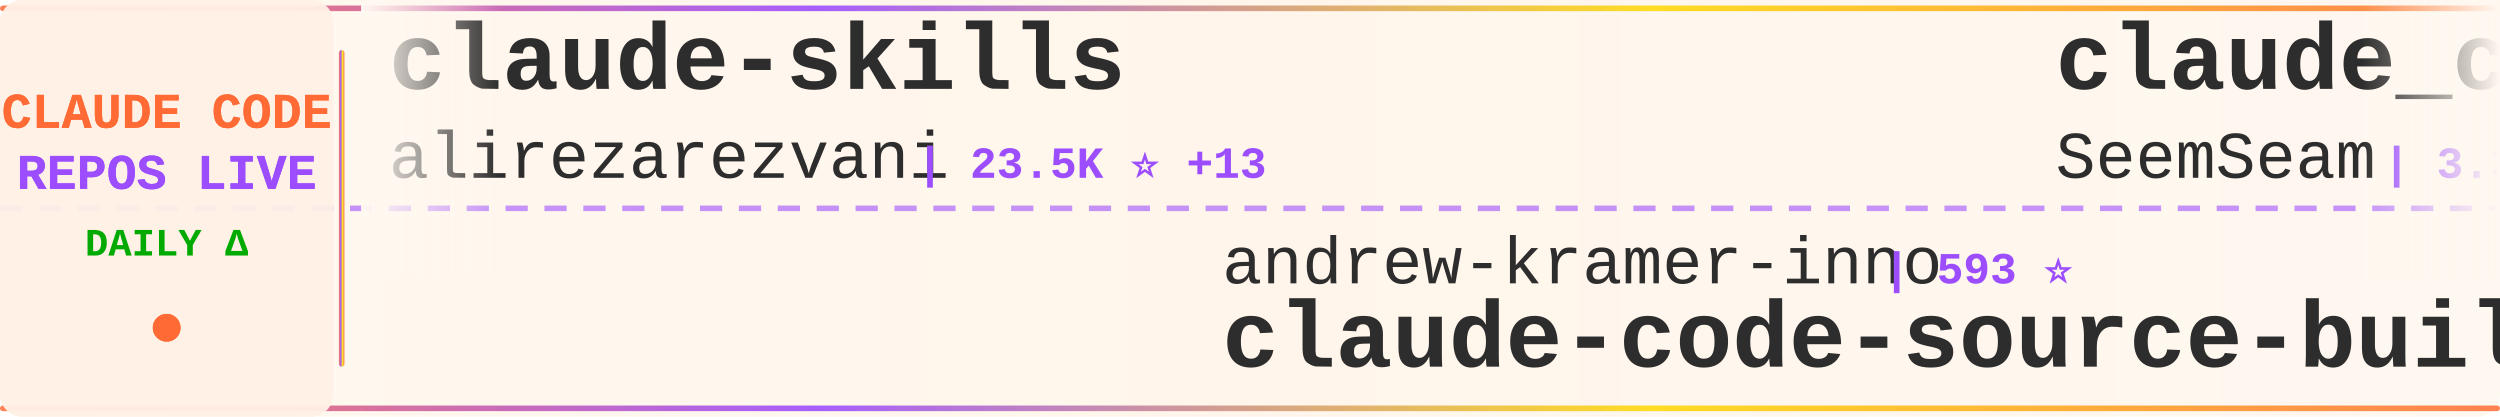
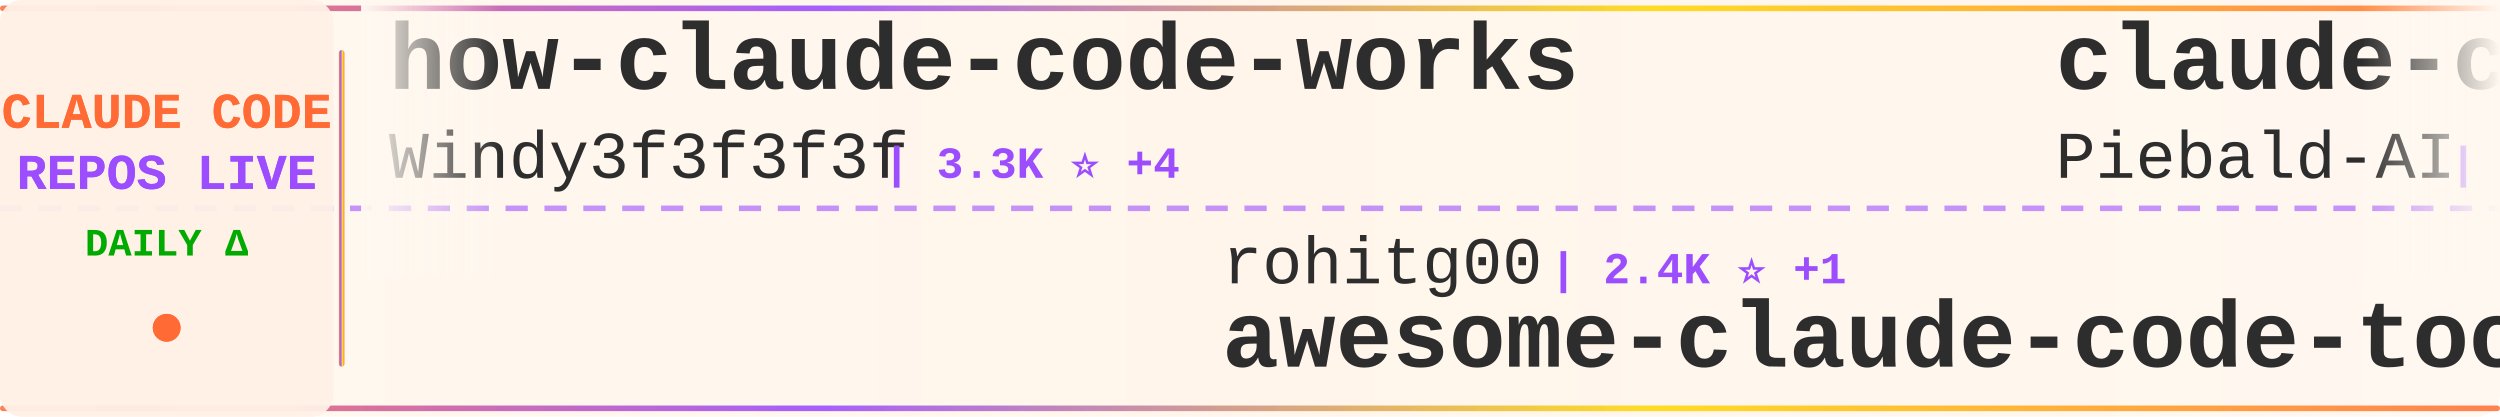
<svg xmlns="http://www.w3.org/2000/svg" width="900" height="150">
  <defs>
    <linearGradient id="tickerBg" x1="0%" y1="0%" x2="100%" y2="0%">
      <stop offset="0%" style="stop-color:#fff8f0;stop-opacity:0.98" />
      <stop offset="50%" style="stop-color:#fff5eb;stop-opacity:1" />
      <stop offset="100%" style="stop-color:#fff8f0;stop-opacity:0.98" />
    </linearGradient>
    <linearGradient id="borderGrad" x1="0%" y1="0%" x2="100%" y2="0%">
      <stop offset="0%" style="stop-color:#FF6B35;stop-opacity:0.85">
        <animate attributeName="stop-opacity" values="0.85;1;0.85" dur="2s" repeatCount="indefinite" />
      </stop>
      <stop offset="33%" style="stop-color:#9C4EFF;stop-opacity:0.9">
        <animate attributeName="stop-opacity" values="0.9;1;0.9" dur="2.2s" repeatCount="indefinite" />
      </stop>
      <stop offset="66%" style="stop-color:#FFD700;stop-opacity:0.85">
        <animate attributeName="stop-opacity" values="0.85;1;0.85" dur="1.8s" repeatCount="indefinite" />
      </stop>
      <stop offset="100%" style="stop-color:#FF6B35;stop-opacity:0.85">
        <animate attributeName="stop-opacity" values="0.85;1;0.85" dur="2s" repeatCount="indefinite" />
      </stop>
    </linearGradient>
    <filter id="textGlow">
      <feGaussianBlur stdDeviation="0.15" result="coloredBlur" />
      <feMerge>
        <feMergeNode in="coloredBlur" />
        <feMergeNode in="SourceGraphic" />
      </feMerge>
    </filter>
    <filter id="metricGlow">
      <feGaussianBlur stdDeviation="0.2" result="coloredBlur" />
      <feMerge>
        <feMergeNode in="coloredBlur" />
        <feMergeNode in="SourceGraphic" />
      </feMerge>
    </filter>
    <linearGradient id="leftFade" x1="0%" y1="0%" x2="100%" y2="0%">
      <stop offset="0%" style="stop-color:#fff8f0;stop-opacity:1" />
      <stop offset="100%" style="stop-color:#fff8f0;stop-opacity:0" />
    </linearGradient>
    <linearGradient id="rightFade" x1="0%" y1="0%" x2="100%" y2="0%">
      <stop offset="0%" style="stop-color:#fff8f0;stop-opacity:0" />
      <stop offset="100%" style="stop-color:#fff8f0;stop-opacity:1" />
    </linearGradient>
  </defs>
  <rect width="900" height="150" fill="url(#tickerBg)" rx="8" />
  <rect x="0" y="2" width="900" height="2" fill="url(#borderGrad)" rx="1" />
  <rect x="0" y="146" width="900" height="2" fill="url(#borderGrad)" rx="1" />
  <line x1="0" y1="75" x2="900" y2="75" stroke="#9C4EFF" stroke-width="2" stroke-dasharray="8 6" opacity="0.6" />
  <rect x="0" y="0" width="120" height="150" fill="#fff0e6" opacity="0.95" rx="8" />
  <text x="60" y="46" font-family="'Courier New', monospace" font-size="18" font-weight="bold" fill="#FF6B35" text-anchor="middle" filter="url(#textGlow)">
    CLAUDE CODE
  </text>
  <text x="60" y="68" font-family="'Courier New', monospace" font-size="18" font-weight="bold" fill="#9C4EFF" text-anchor="middle" filter="url(#textGlow)">
    REPOS LIVE
  </text>
  <text x="60" y="92" font-family="'Courier New', monospace" font-size="14" font-weight="bold" fill="#00aa00" text-anchor="middle">
    DAILY Δ
  </text>
  <circle cx="60" cy="118" r="5" fill="#FF6B35" filter="url(#metricGlow)">
    <animate attributeName="r" values="4;6;4" dur="1.5s" repeatCount="indefinite" />
    <animate attributeName="opacity" values="0.6;1;0.6" dur="1.5s" repeatCount="indefinite" />
  </circle>
  <rect x="122" y="18" width="2" height="114" fill="url(#borderGrad)" rx="1" />
  <clipPath id="tickerClip">
    <rect x="130" y="0" width="770" height="150" />
  </clipPath>
  <g clip-path="url(#tickerClip)">
    <g id="tickerItems">
      <animateTransform attributeName="transform" attributeType="XML" type="translate" from="0 0" to="-3000 0" dur="54s" repeatCount="indefinite" />
      <g transform="translate(0, 0)">
-         <text x="140" y="32" font-family="'Courier New', monospace" font-size="34" font-weight="bold" fill="#2d2d2d">claude-skills</text>
-         <text x="140" y="64" font-family="'Courier New', monospace" font-size="24" font-weight="normal" fill="#2d2d2d" opacity="1.0">alirezarezvani</text>
-         <text x="330" y="64" font-family="'Courier New', monospace" font-size="16" font-weight="bold" fill="#9C4EFF"> | 23.5K ⭐ +13</text>
+         <text x="140" y="32" font-family="'Courier New', monospace" font-size="34" font-weight="bold" fill="#2d2d2d">how-claude-code-works</text>
+         <text x="140" y="64" font-family="'Courier New', monospace" font-size="24" font-weight="normal" fill="#2d2d2d" opacity="1.0">Windy3f3f3f3f</text>
+         <text x="318" y="64" font-family="'Courier New', monospace" font-size="16" font-weight="bold" fill="#9C4EFF"> | 3.3K ⭐ +4</text>
      </g>
      <g transform="translate(300, 0)">
-         <text x="140" y="102" font-family="'Courier New', monospace" font-size="24" font-weight="normal" fill="#2d2d2d" opacity="1.0">andrew-kramer-inno</text>
-         <text x="378" y="102" font-family="'Courier New', monospace" font-size="16" font-weight="bold" fill="#9C4EFF"> | 593 ⭐</text>
-         <text x="140" y="132" font-family="'Courier New', monospace" font-size="34" font-weight="bold" fill="#2d2d2d">claude-code-source-build</text>
+         <text x="140" y="102" font-family="'Courier New', monospace" font-size="24" font-weight="normal" fill="#2d2d2d" opacity="1.0">rohitg00</text>
+         <text x="258" y="102" font-family="'Courier New', monospace" font-size="16" font-weight="bold" fill="#9C4EFF"> | 2.4K ⭐ +1</text>
+         <text x="140" y="132" font-family="'Courier New', monospace" font-size="34" font-weight="bold" fill="#2d2d2d">awesome-claude-code-tool...</text>
      </g>
      <g transform="translate(600, 0)">
+         <text x="140" y="32" font-family="'Courier New', monospace" font-size="34" font-weight="bold" fill="#2d2d2d">claude-code-system-promp...</text>
+         <text x="140" y="64" font-family="'Courier New', monospace" font-size="24" font-weight="normal" fill="#2d2d2d" opacity="1.0">Piebald-AI</text>
+         <text x="282" y="64" font-family="'Courier New', monospace" font-size="16" font-weight="bold" fill="#9C4EFF"> | 12.1K ⭐ +1</text>
+       </g>
+       <g transform="translate(900, 0)">
+         <text x="140" y="102" font-family="'Courier New', monospace" font-size="24" font-weight="normal" fill="#2d2d2d" opacity="1.0">diet103</text>
+         <text x="246" y="102" font-family="'Courier New', monospace" font-size="16" font-weight="bold" fill="#9C4EFF"> | 10.0K ⭐</text>
+         <text x="140" y="132" font-family="'Courier New', monospace" font-size="34" font-weight="bold" fill="#2d2d2d">claude-code-infrastructu...</text>
+       </g>
+       <g transform="translate(1200, 0)">
+         <text x="140" y="32" font-family="'Courier New', monospace" font-size="34" font-weight="bold" fill="#2d2d2d">claude-code-from-scratch</text>
+         <text x="140" y="64" font-family="'Courier New', monospace" font-size="24" font-weight="normal" fill="#2d2d2d" opacity="1.0">Windy3f3f3f3f</text>
+         <text x="318" y="64" font-family="'Courier New', monospace" font-size="16" font-weight="bold" fill="#9C4EFF"> | 2.5K ⭐ +1</text>
+       </g>
+       <g transform="translate(1500, 0)">
+         <text x="140" y="102" font-family="'Courier New', monospace" font-size="24" font-weight="normal" fill="#2d2d2d" opacity="1.0">Yuyz0112</text>
+         <text x="258" y="102" font-family="'Courier New', monospace" font-size="16" font-weight="bold" fill="#9C4EFF"> | 2.4K ⭐</text>
+         <text x="140" y="132" font-family="'Courier New', monospace" font-size="34" font-weight="bold" fill="#2d2d2d">claude-code-reverse</text>
+       </g>
+       <g transform="translate(1800, 0)">
        <text x="140" y="32" font-family="'Courier New', monospace" font-size="34" font-weight="bold" fill="#2d2d2d">claude_codex_bridge</text>
        <text x="140" y="64" font-family="'Courier New', monospace" font-size="24" font-weight="normal" fill="#2d2d2d" opacity="1.0">SeemSeam</text>
-         <text x="258" y="64" font-family="'Courier New', monospace" font-size="16" font-weight="bold" fill="#9C4EFF"> | 3.3K ⭐</text>
+         <text x="258" y="64" font-family="'Courier New', monospace" font-size="16" font-weight="bold" fill="#9C4EFF"> | 3.3K ⭐ +2</text>
      </g>
-       <g transform="translate(900, 0)">
-         <text x="140" y="102" font-family="'Courier New', monospace" font-size="24" font-weight="normal" fill="#2d2d2d" opacity="1.0">Windy3f3f3f3f</text>
-         <text x="318" y="102" font-family="'Courier New', monospace" font-size="16" font-weight="bold" fill="#9C4EFF"> | 3.3K ⭐ +5</text>
-         <text x="140" y="132" font-family="'Courier New', monospace" font-size="34" font-weight="bold" fill="#2d2d2d">how-claude-code-works</text>
+       <g transform="translate(2100, 0)">
+         <text x="140" y="102" font-family="'Courier New', monospace" font-size="24" font-weight="normal" fill="#2d2d2d" opacity="1.0">frankbria</text>
+         <text x="270" y="102" font-family="'Courier New', monospace" font-size="16" font-weight="bold" fill="#9C4EFF"> | 9.6K ⭐</text>
+         <text x="140" y="132" font-family="'Courier New', monospace" font-size="34" font-weight="bold" fill="#2d2d2d">ralph-claude-code</text>
      </g>
-       <g transform="translate(1200, 0)">
-         <text x="140" y="32" font-family="'Courier New', monospace" font-size="34" font-weight="bold" fill="#2d2d2d">claude-code-plugins-plus...</text>
-         <text x="140" y="64" font-family="'Courier New', monospace" font-size="24" font-weight="normal" fill="#2d2d2d" opacity="1.0">jeremylongshore</text>
-         <text x="342" y="64" font-family="'Courier New', monospace" font-size="16" font-weight="bold" fill="#9C4EFF"> | 2.6K ⭐</text>
-       </g>
-       <g transform="translate(1500, 0)">
-         <text x="140" y="102" font-family="'Courier New', monospace" font-size="24" font-weight="normal" fill="#2d2d2d" opacity="1.0">ChrisWiles</text>
-         <text x="282" y="102" font-family="'Courier New', monospace" font-size="16" font-weight="bold" fill="#9C4EFF"> | 6.0K ⭐</text>
-         <text x="140" y="132" font-family="'Courier New', monospace" font-size="34" font-weight="bold" fill="#2d2d2d">claude-code-showcase</text>
-       </g>
-       <g transform="translate(1800, 0)">
+       <g transform="translate(2400, 0)">
        <text x="140" y="32" font-family="'Courier New', monospace" font-size="34" font-weight="bold" fill="#2d2d2d">sc-claude-code-files</text>
        <text x="140" y="64" font-family="'Courier New', monospace" font-size="24" font-weight="normal" fill="#2d2d2d" opacity="1.0">https-deeplearning-ai</text>
        <text x="414" y="64" font-family="'Courier New', monospace" font-size="16" font-weight="bold" fill="#9C4EFF"> | 537 ⭐</text>
      </g>
-       <g transform="translate(2100, 0)">
-         <text x="140" y="102" font-family="'Courier New', monospace" font-size="24" font-weight="normal" fill="#2d2d2d" opacity="1.0">hangsman</text>
-         <text x="258" y="102" font-family="'Courier New', monospace" font-size="16" font-weight="bold" fill="#9C4EFF"> | 790 ⭐</text>
-         <text x="140" y="132" font-family="'Courier New', monospace" font-size="34" font-weight="bold" fill="#2d2d2d">claude-code-source</text>
-       </g>
-       <g transform="translate(2400, 0)">
-         <text x="140" y="32" font-family="'Courier New', monospace" font-size="34" font-weight="bold" fill="#2d2d2d">ECC</text>
-         <text x="140" y="64" font-family="'Courier New', monospace" font-size="24" font-weight="normal" fill="#2d2d2d" opacity="1.0">affaan-m</text>
-         <text x="258" y="64" font-family="'Courier New', monospace" font-size="16" font-weight="bold" fill="#9C4EFF"> | 236.5K ⭐ +120</text>
-       </g>
      <g transform="translate(2700, 0)">
-         <text x="140" y="102" font-family="'Courier New', monospace" font-size="24" font-weight="normal" fill="#2d2d2d" opacity="1.0">repowise-dev</text>
-         <text x="306" y="102" font-family="'Courier New', monospace" font-size="16" font-weight="bold" fill="#9C4EFF"> | 1.2K ⭐</text>
-         <text x="140" y="132" font-family="'Courier New', monospace" font-size="34" font-weight="bold" fill="#2d2d2d">claude-code-prompts</text>
+         <text x="140" y="102" font-family="'Courier New', monospace" font-size="24" font-weight="normal" fill="#2d2d2d" opacity="1.0">lorryjovens-hub</text>
+         <text x="342" y="102" font-family="'Courier New', monospace" font-size="16" font-weight="bold" fill="#9C4EFF"> | 1.7K ⭐</text>
+         <text x="140" y="132" font-family="'Courier New', monospace" font-size="34" font-weight="bold" fill="#2d2d2d">claude-code-rust</text>
      </g>
      <g transform="translate(3000, 0)">
-         <text x="140" y="32" font-family="'Courier New', monospace" font-size="34" font-weight="bold" fill="#2d2d2d">claude-skills</text>
-         <text x="140" y="64" font-family="'Courier New', monospace" font-size="24" font-weight="normal" fill="#2d2d2d" opacity="1.0">alirezarezvani</text>
-         <text x="330" y="64" font-family="'Courier New', monospace" font-size="16" font-weight="bold" fill="#9C4EFF"> | 23.5K ⭐ +13</text>
+         <text x="140" y="32" font-family="'Courier New', monospace" font-size="34" font-weight="bold" fill="#2d2d2d">how-claude-code-works</text>
+         <text x="140" y="64" font-family="'Courier New', monospace" font-size="24" font-weight="normal" fill="#2d2d2d" opacity="1.0">Windy3f3f3f3f</text>
+         <text x="318" y="64" font-family="'Courier New', monospace" font-size="16" font-weight="bold" fill="#9C4EFF"> | 3.3K ⭐ +4</text>
      </g>
      <g transform="translate(3300, 0)">
-         <text x="140" y="102" font-family="'Courier New', monospace" font-size="24" font-weight="normal" fill="#2d2d2d" opacity="1.0">andrew-kramer-inno</text>
-         <text x="378" y="102" font-family="'Courier New', monospace" font-size="16" font-weight="bold" fill="#9C4EFF"> | 593 ⭐</text>
-         <text x="140" y="132" font-family="'Courier New', monospace" font-size="34" font-weight="bold" fill="#2d2d2d">claude-code-source-build</text>
+         <text x="140" y="102" font-family="'Courier New', monospace" font-size="24" font-weight="normal" fill="#2d2d2d" opacity="1.0">rohitg00</text>
+         <text x="258" y="102" font-family="'Courier New', monospace" font-size="16" font-weight="bold" fill="#9C4EFF"> | 2.4K ⭐ +1</text>
+         <text x="140" y="132" font-family="'Courier New', monospace" font-size="34" font-weight="bold" fill="#2d2d2d">awesome-claude-code-tool...</text>
      </g>
      <g transform="translate(3600, 0)">
-         <text x="140" y="32" font-family="'Courier New', monospace" font-size="34" font-weight="bold" fill="#2d2d2d">claude_codex_bridge</text>
-         <text x="140" y="64" font-family="'Courier New', monospace" font-size="24" font-weight="normal" fill="#2d2d2d" opacity="1.0">SeemSeam</text>
-         <text x="258" y="64" font-family="'Courier New', monospace" font-size="16" font-weight="bold" fill="#9C4EFF"> | 3.3K ⭐</text>
+         <text x="140" y="32" font-family="'Courier New', monospace" font-size="34" font-weight="bold" fill="#2d2d2d">claude-code-system-promp...</text>
+         <text x="140" y="64" font-family="'Courier New', monospace" font-size="24" font-weight="normal" fill="#2d2d2d" opacity="1.0">Piebald-AI</text>
+         <text x="282" y="64" font-family="'Courier New', monospace" font-size="16" font-weight="bold" fill="#9C4EFF"> | 12.1K ⭐ +1</text>
      </g>
      <g transform="translate(3900, 0)">
-         <text x="140" y="102" font-family="'Courier New', monospace" font-size="24" font-weight="normal" fill="#2d2d2d" opacity="1.0">Windy3f3f3f3f</text>
-         <text x="318" y="102" font-family="'Courier New', monospace" font-size="16" font-weight="bold" fill="#9C4EFF"> | 3.3K ⭐ +5</text>
-         <text x="140" y="132" font-family="'Courier New', monospace" font-size="34" font-weight="bold" fill="#2d2d2d">how-claude-code-works</text>
+         <text x="140" y="102" font-family="'Courier New', monospace" font-size="24" font-weight="normal" fill="#2d2d2d" opacity="1.0">diet103</text>
+         <text x="246" y="102" font-family="'Courier New', monospace" font-size="16" font-weight="bold" fill="#9C4EFF"> | 10.0K ⭐</text>
+         <text x="140" y="132" font-family="'Courier New', monospace" font-size="34" font-weight="bold" fill="#2d2d2d">claude-code-infrastructu...</text>
      </g>
    </g>
  </g>
  <rect x="130" y="0" width="50" height="100" fill="url(#leftFade)" />
  <rect x="850" y="0" width="50" height="100" fill="url(#rightFade)" />
</svg>
